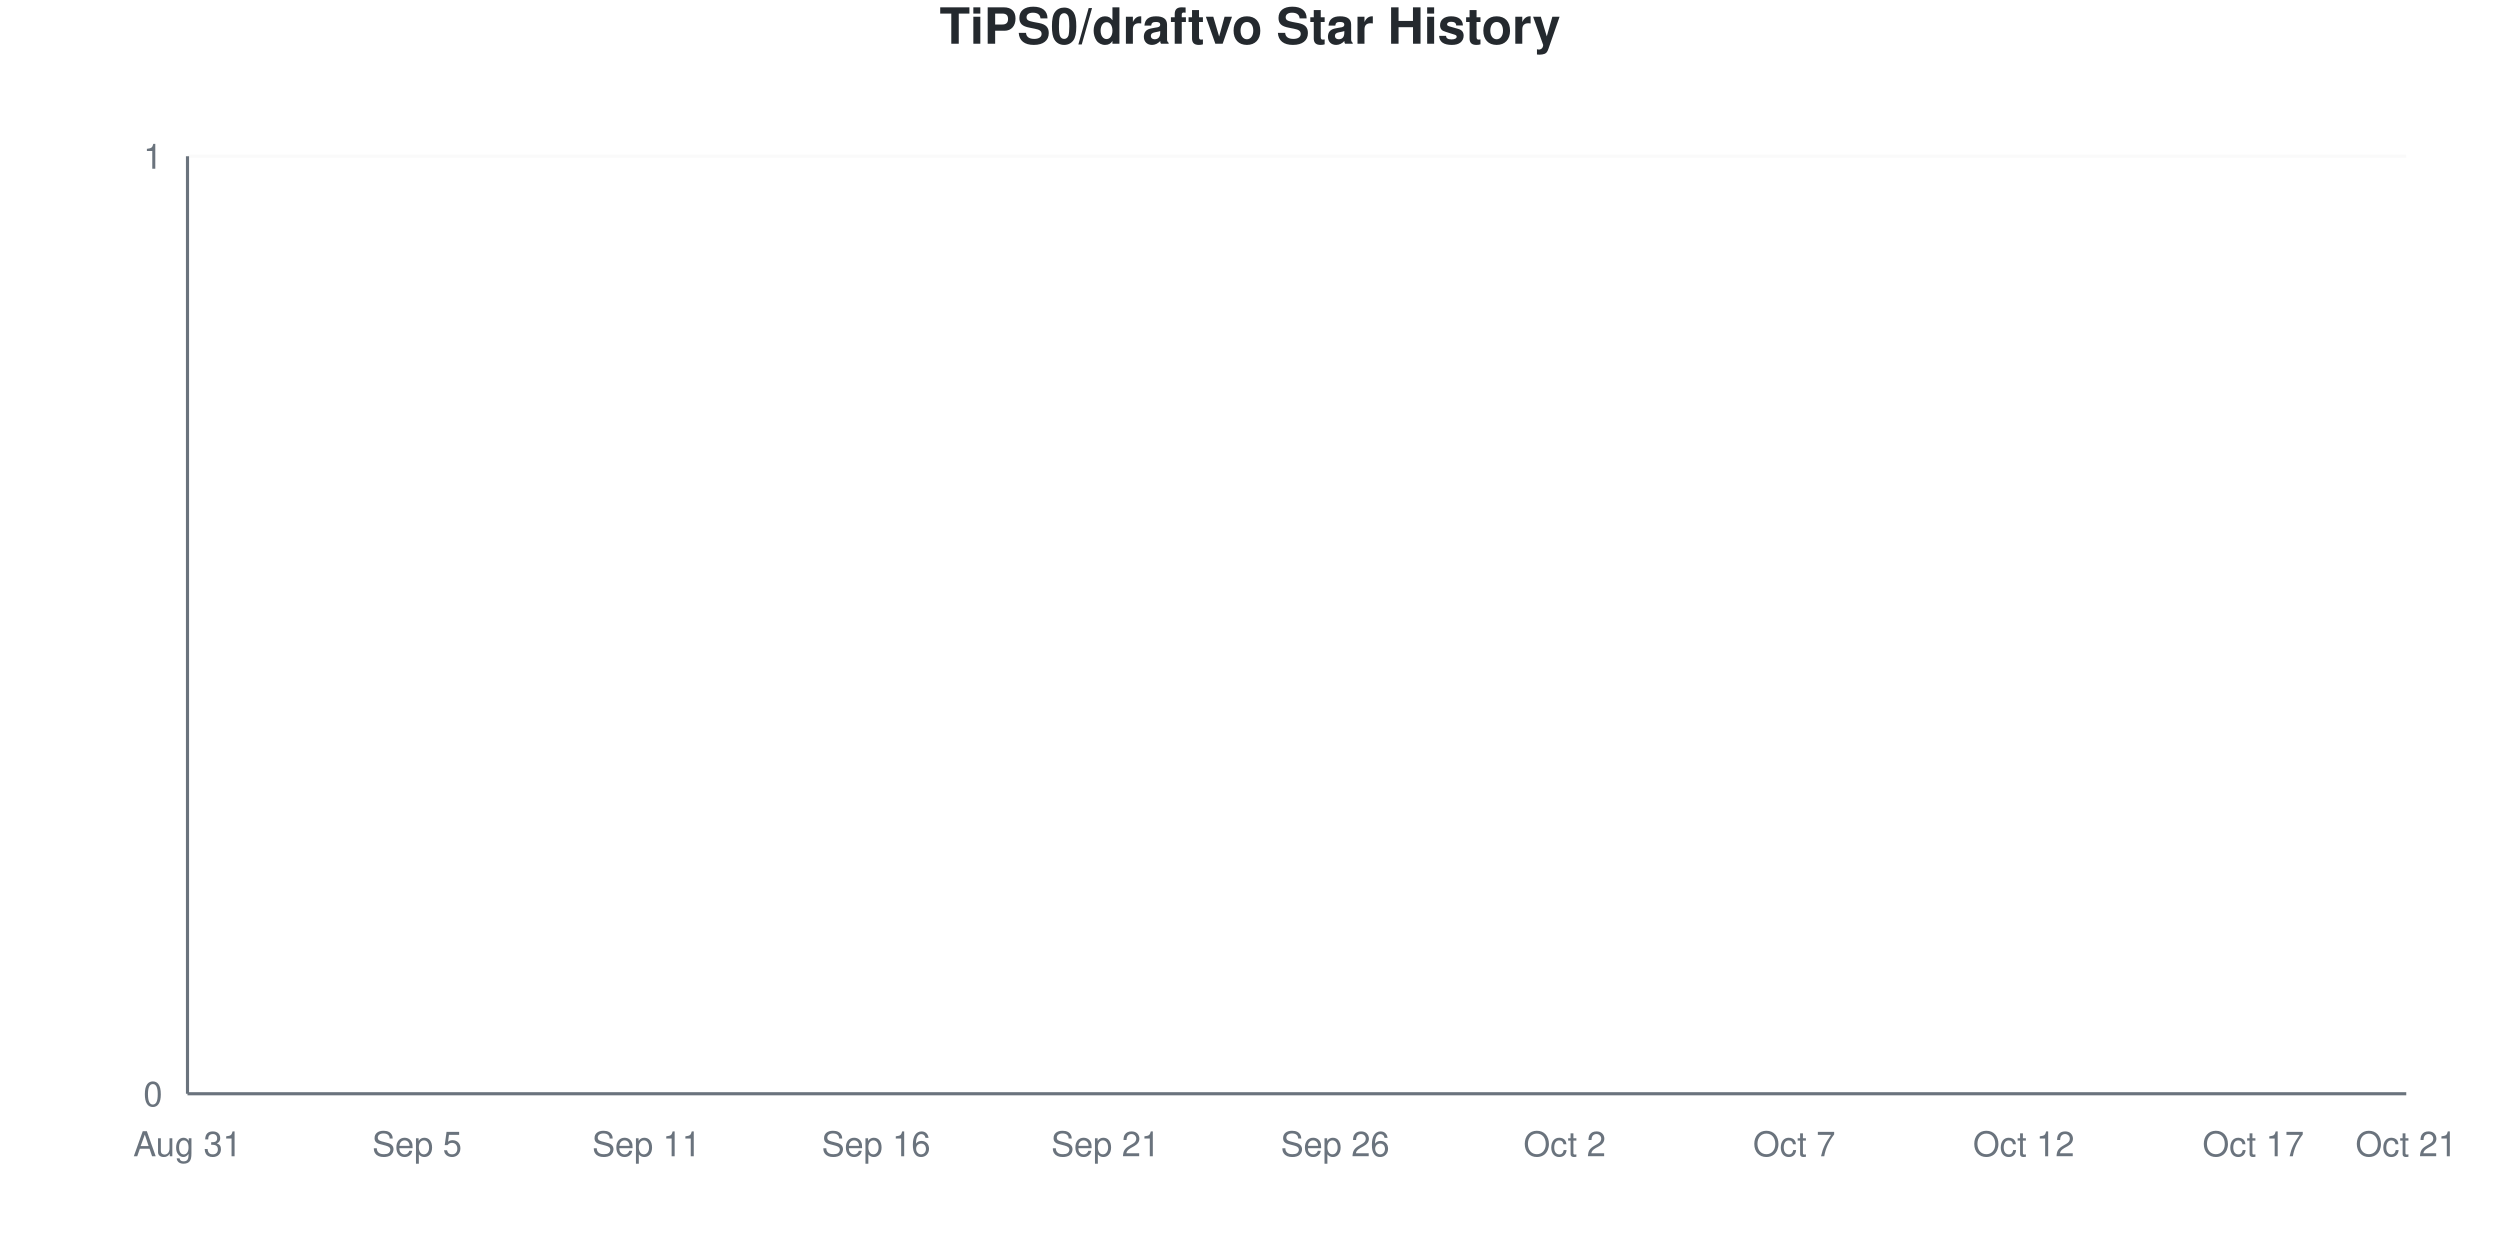
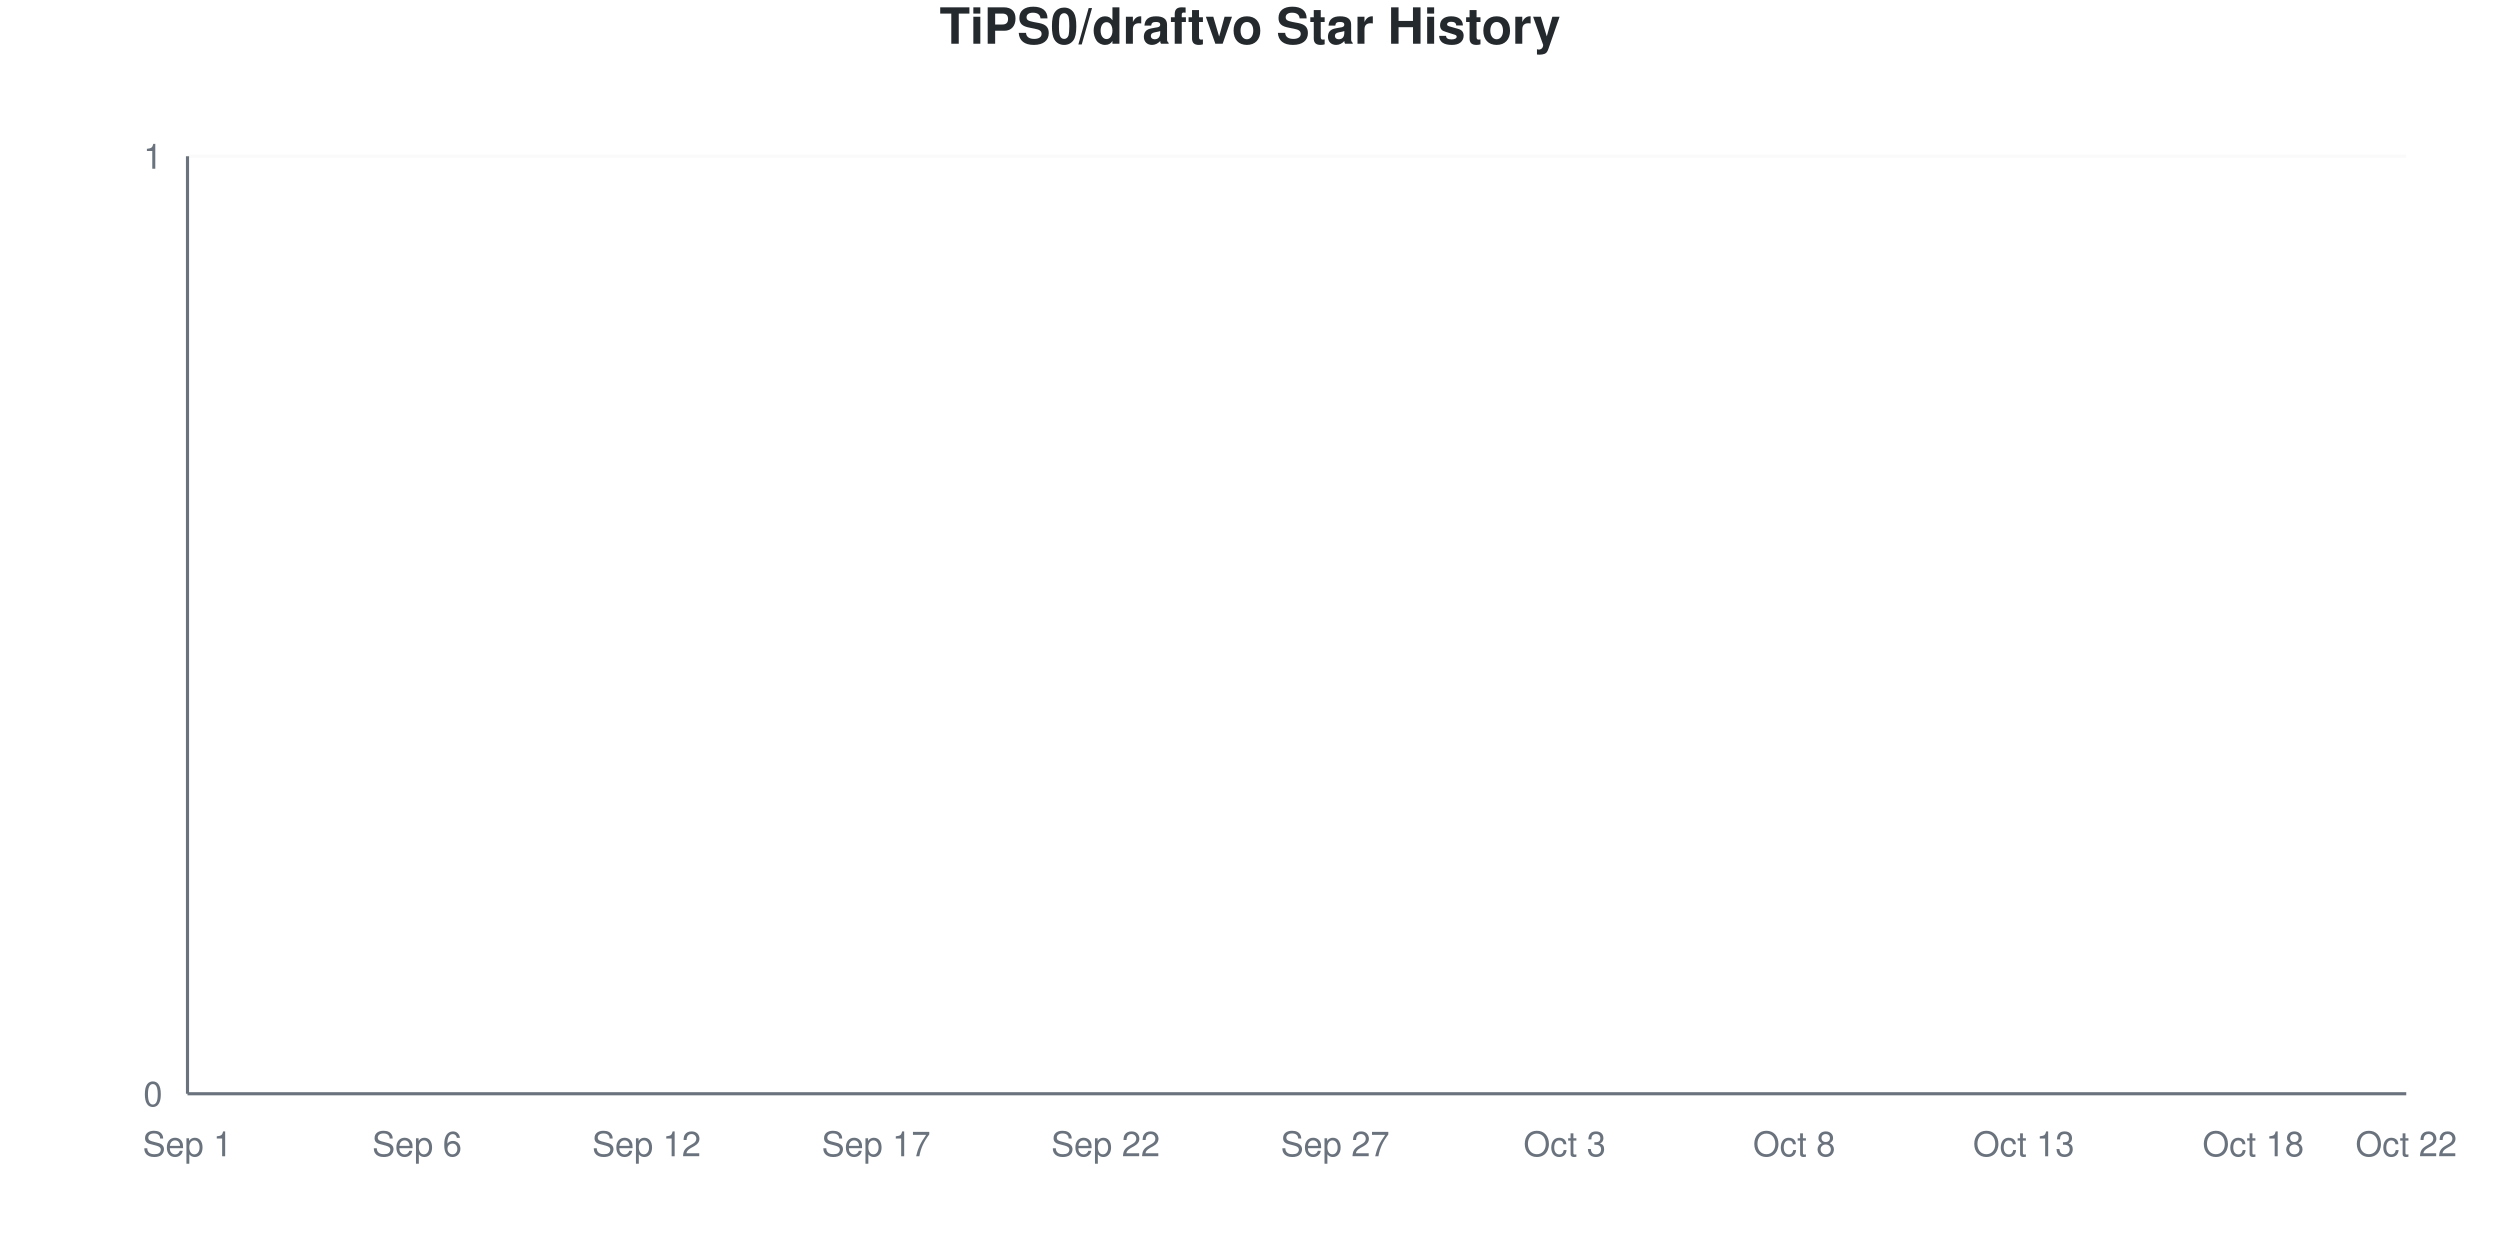
<svg xmlns="http://www.w3.org/2000/svg" viewBox="0 0 800 400" width="800" height="400">
  <style>
    @keyframes drawLine {
      to { stroke-dashoffset: 0; }
    }
    @keyframes fadeInPoint {
      from { opacity: 0; }
      to { opacity: 1; }
    }
    .data-line-0 {
      stroke-dasharray: 1065;
      stroke-dashoffset: 1065;
      animation: drawLine 2s ease-out forwards;
    }
    .data-point {
      opacity: 0;
      animation: fadeInPoint 0.5s ease-out forwards;
    }
    .chart-bg { fill: #fff; }
    .chart-text { fill: #24292e; }
    .chart-muted { fill: #6a737d; }
    .chart-grid { stroke: #eee; }
    .chart-axis { stroke: #6a737d; }
    @media (prefers-color-scheme: dark) {
      .chart-bg { fill: #0d1117; }
      .chart-text { fill: #e6edf3; }
      .chart-muted { fill: #8b949e; }
      .chart-grid { stroke: #21262d; }
      .chart-axis { stroke: #8b949e; }
    }
  </style>
  <rect width="800" height="400" class="chart-bg" />
  <text x="400" y="14" text-anchor="middle" class="chart-text" font-size="16" font-weight="bold" font-family="-apple-system, BlinkMacSystemFont, 'Segoe UI', Helvetica, Arial, sans-serif">TiPS0/draftvo Star History</text>
  <g class="grid">
    <line x1="60" y1="350" x2="770" y2="350" class="chart-grid" stroke-opacity="0.3" />
    <text x="52" y="354" text-anchor="end" class="chart-muted" font-size="11" font-family="-apple-system, BlinkMacSystemFont, 'Segoe UI', Helvetica, Arial, sans-serif">0</text>
    <line x1="60" y1="50" x2="770" y2="50" class="chart-grid" stroke-opacity="0.3" />
    <text x="52" y="54" text-anchor="end" class="chart-muted" font-size="11" font-family="-apple-system, BlinkMacSystemFont, 'Segoe UI', Helvetica, Arial, sans-serif">1</text>
  </g>
  <g class="milestones">
    
  </g>
  <g class="x-axis">
-     <text x="60" y="370" text-anchor="middle" class="chart-muted" font-size="11" font-family="-apple-system, BlinkMacSystemFont, 'Segoe UI', Helvetica, Arial, sans-serif">Aug 31</text>
-     <text x="133.448" y="370" text-anchor="middle" class="chart-muted" font-size="11" font-family="-apple-system, BlinkMacSystemFont, 'Segoe UI', Helvetica, Arial, sans-serif">Sep 5</text>
-     <text x="206.897" y="370" text-anchor="middle" class="chart-muted" font-size="11" font-family="-apple-system, BlinkMacSystemFont, 'Segoe UI', Helvetica, Arial, sans-serif">Sep 11</text>
-     <text x="280.345" y="370" text-anchor="middle" class="chart-muted" font-size="11" font-family="-apple-system, BlinkMacSystemFont, 'Segoe UI', Helvetica, Arial, sans-serif">Sep 16</text>
-     <text x="353.793" y="370" text-anchor="middle" class="chart-muted" font-size="11" font-family="-apple-system, BlinkMacSystemFont, 'Segoe UI', Helvetica, Arial, sans-serif">Sep 21</text>
-     <text x="427.241" y="370" text-anchor="middle" class="chart-muted" font-size="11" font-family="-apple-system, BlinkMacSystemFont, 'Segoe UI', Helvetica, Arial, sans-serif">Sep 26</text>
-     <text x="500.69" y="370" text-anchor="middle" class="chart-muted" font-size="11" font-family="-apple-system, BlinkMacSystemFont, 'Segoe UI', Helvetica, Arial, sans-serif">Oct 2</text>
-     <text x="574.138" y="370" text-anchor="middle" class="chart-muted" font-size="11" font-family="-apple-system, BlinkMacSystemFont, 'Segoe UI', Helvetica, Arial, sans-serif">Oct 7</text>
-     <text x="647.586" y="370" text-anchor="middle" class="chart-muted" font-size="11" font-family="-apple-system, BlinkMacSystemFont, 'Segoe UI', Helvetica, Arial, sans-serif">Oct 12</text>
-     <text x="721.034" y="370" text-anchor="middle" class="chart-muted" font-size="11" font-family="-apple-system, BlinkMacSystemFont, 'Segoe UI', Helvetica, Arial, sans-serif">Oct 17</text>
-     <text x="770" y="370" text-anchor="middle" class="chart-muted" font-size="11" font-family="-apple-system, BlinkMacSystemFont, 'Segoe UI', Helvetica, Arial, sans-serif">Oct 21</text>
+     <text x="60" y="370" text-anchor="middle" class="chart-muted" font-size="11" font-family="-apple-system, BlinkMacSystemFont, 'Segoe UI', Helvetica, Arial, sans-serif">Sep 1</text>
+     <text x="133.448" y="370" text-anchor="middle" class="chart-muted" font-size="11" font-family="-apple-system, BlinkMacSystemFont, 'Segoe UI', Helvetica, Arial, sans-serif">Sep 6</text>
+     <text x="206.897" y="370" text-anchor="middle" class="chart-muted" font-size="11" font-family="-apple-system, BlinkMacSystemFont, 'Segoe UI', Helvetica, Arial, sans-serif">Sep 12</text>
+     <text x="280.345" y="370" text-anchor="middle" class="chart-muted" font-size="11" font-family="-apple-system, BlinkMacSystemFont, 'Segoe UI', Helvetica, Arial, sans-serif">Sep 17</text>
+     <text x="353.793" y="370" text-anchor="middle" class="chart-muted" font-size="11" font-family="-apple-system, BlinkMacSystemFont, 'Segoe UI', Helvetica, Arial, sans-serif">Sep 22</text>
+     <text x="427.241" y="370" text-anchor="middle" class="chart-muted" font-size="11" font-family="-apple-system, BlinkMacSystemFont, 'Segoe UI', Helvetica, Arial, sans-serif">Sep 27</text>
+     <text x="500.69" y="370" text-anchor="middle" class="chart-muted" font-size="11" font-family="-apple-system, BlinkMacSystemFont, 'Segoe UI', Helvetica, Arial, sans-serif">Oct 3</text>
+     <text x="574.138" y="370" text-anchor="middle" class="chart-muted" font-size="11" font-family="-apple-system, BlinkMacSystemFont, 'Segoe UI', Helvetica, Arial, sans-serif">Oct 8</text>
+     <text x="647.586" y="370" text-anchor="middle" class="chart-muted" font-size="11" font-family="-apple-system, BlinkMacSystemFont, 'Segoe UI', Helvetica, Arial, sans-serif">Oct 13</text>
+     <text x="721.034" y="370" text-anchor="middle" class="chart-muted" font-size="11" font-family="-apple-system, BlinkMacSystemFont, 'Segoe UI', Helvetica, Arial, sans-serif">Oct 18</text>
+     <text x="770" y="370" text-anchor="middle" class="chart-muted" font-size="11" font-family="-apple-system, BlinkMacSystemFont, 'Segoe UI', Helvetica, Arial, sans-serif">Oct 22</text>
  </g>
  <line x1="60" y1="50" x2="60" y2="350" class="chart-axis" stroke-width="1" />
  <line x1="60" y1="350" x2="770" y2="350" class="chart-axis" stroke-width="1" />
  <path d="M60,350 L60,350 C68.161,350 76.322,350 84.483,350 C92.644,350 100.805,350 108.966,350 C117.126,350 125.287,350 133.448,350 C141.609,350 149.77,350 157.931,350 C166.092,350 174.253,350 182.414,350 C190.575,350 198.736,350 206.897,350 C215.057,350 223.218,350 231.379,350 C239.54,350 247.701,350 255.862,350 C264.023,350 272.184,350 280.345,350 C288.506,350 296.667,350 304.828,350 C312.989,350 321.149,350 329.31,350 C337.471,350 345.632,350 353.793,350 C361.954,350 370.115,350 378.276,350 C386.437,350 394.598,350 402.759,350 C410.92,350 419.08,350 427.241,350 C435.402,350 443.563,350 451.724,350 C459.885,350 468.046,350 476.207,350 C484.368,350 492.529,350 500.69,350 C508.851,350 517.011,350 525.172,350 C533.333,350 541.494,350 549.655,350 C557.816,350 565.977,350 574.138,350 C582.299,350 590.46,350 598.621,350 C606.782,350 614.943,350 623.103,350 C631.264,350 639.425,350 647.586,350 C655.747,350 663.908,350 672.069,350 C680.23,350 688.391,350 696.552,350 C704.713,350 712.874,350 721.034,350 C729.195,350 737.356,350 745.517,350 C753.678,350 761.839,350 770,350 L770,350 L60,350 Z" fill="#dfb317" fill-opacity="0.1" />
  <path d="M60,350 L60,350 C68.161,350 76.322,350 84.483,350 C92.644,350 100.805,350 108.966,350 C117.126,350 125.287,350 133.448,350 C141.609,350 149.77,350 157.931,350 C166.092,350 174.253,350 182.414,350 C190.575,350 198.736,350 206.897,350 C215.057,350 223.218,350 231.379,350 C239.54,350 247.701,350 255.862,350 C264.023,350 272.184,350 280.345,350 C288.506,350 296.667,350 304.828,350 C312.989,350 321.149,350 329.31,350 C337.471,350 345.632,350 353.793,350 C361.954,350 370.115,350 378.276,350 C386.437,350 394.598,350 402.759,350 C410.92,350 419.08,350 427.241,350 C435.402,350 443.563,350 451.724,350 C459.885,350 468.046,350 476.207,350 C484.368,350 492.529,350 500.69,350 C508.851,350 517.011,350 525.172,350 C533.333,350 541.494,350 549.655,350 C557.816,350 565.977,350 574.138,350 C582.299,350 590.46,350 598.621,350 C606.782,350 614.943,350 623.103,350 C631.264,350 639.425,350 647.586,350 C655.747,350 663.908,350 672.069,350 C680.23,350 688.391,350 696.552,350 C704.713,350 712.874,350 721.034,350 C729.195,350 737.356,350 745.517,350 C753.678,350 761.839,350 770,350" fill="none" stroke="#dfb317" stroke-width="2.5" class="data-line-0" />
  <g class="points">
    <circle cx="60" cy="350" r="4" fill="#dfb317" class="data-point" style="animation-delay: 1.50s" />
    <circle cx="84.483" cy="350" r="4" fill="#dfb317" class="data-point" style="animation-delay: 1.55s" />
    <circle cx="108.966" cy="350" r="4" fill="#dfb317" class="data-point" style="animation-delay: 1.60s" />
    <circle cx="133.448" cy="350" r="4" fill="#dfb317" class="data-point" style="animation-delay: 1.65s" />
    <circle cx="157.931" cy="350" r="4" fill="#dfb317" class="data-point" style="animation-delay: 1.70s" />
    <circle cx="182.414" cy="350" r="4" fill="#dfb317" class="data-point" style="animation-delay: 1.75s" />
    <circle cx="206.897" cy="350" r="4" fill="#dfb317" class="data-point" style="animation-delay: 1.80s" />
    <circle cx="231.379" cy="350" r="4" fill="#dfb317" class="data-point" style="animation-delay: 1.85s" />
    <circle cx="255.862" cy="350" r="4" fill="#dfb317" class="data-point" style="animation-delay: 1.90s" />
    <circle cx="280.345" cy="350" r="4" fill="#dfb317" class="data-point" style="animation-delay: 1.95s" />
    <circle cx="304.828" cy="350" r="4" fill="#dfb317" class="data-point" style="animation-delay: 2.00s" />
    <circle cx="329.31" cy="350" r="4" fill="#dfb317" class="data-point" style="animation-delay: 2.05s" />
    <circle cx="353.793" cy="350" r="4" fill="#dfb317" class="data-point" style="animation-delay: 2.10s" />
    <circle cx="378.276" cy="350" r="4" fill="#dfb317" class="data-point" style="animation-delay: 2.15s" />
    <circle cx="402.759" cy="350" r="4" fill="#dfb317" class="data-point" style="animation-delay: 2.20s" />
    <circle cx="427.241" cy="350" r="4" fill="#dfb317" class="data-point" style="animation-delay: 2.25s" />
    <circle cx="451.724" cy="350" r="4" fill="#dfb317" class="data-point" style="animation-delay: 2.30s" />
    <circle cx="476.207" cy="350" r="4" fill="#dfb317" class="data-point" style="animation-delay: 2.35s" />
    <circle cx="500.69" cy="350" r="4" fill="#dfb317" class="data-point" style="animation-delay: 2.40s" />
    <circle cx="525.172" cy="350" r="4" fill="#dfb317" class="data-point" style="animation-delay: 2.45s" />
    <circle cx="549.655" cy="350" r="4" fill="#dfb317" class="data-point" style="animation-delay: 2.50s" />
    <circle cx="574.138" cy="350" r="4" fill="#dfb317" class="data-point" style="animation-delay: 2.55s" />
    <circle cx="598.621" cy="350" r="4" fill="#dfb317" class="data-point" style="animation-delay: 2.60s" />
    <circle cx="623.103" cy="350" r="4" fill="#dfb317" class="data-point" style="animation-delay: 2.65s" />
    <circle cx="647.586" cy="350" r="4" fill="#dfb317" class="data-point" style="animation-delay: 2.70s" />
    <circle cx="672.069" cy="350" r="4" fill="#dfb317" class="data-point" style="animation-delay: 2.75s" />
    <circle cx="696.552" cy="350" r="4" fill="#dfb317" class="data-point" style="animation-delay: 2.80s" />
    <circle cx="721.034" cy="350" r="4" fill="#dfb317" class="data-point" style="animation-delay: 2.85s" />
    <circle cx="745.517" cy="350" r="4" fill="#dfb317" class="data-point" style="animation-delay: 2.90s" />
    <circle cx="770" cy="350" r="4" fill="#dfb317" class="data-point" style="animation-delay: 2.95s" />
  </g>
</svg>
